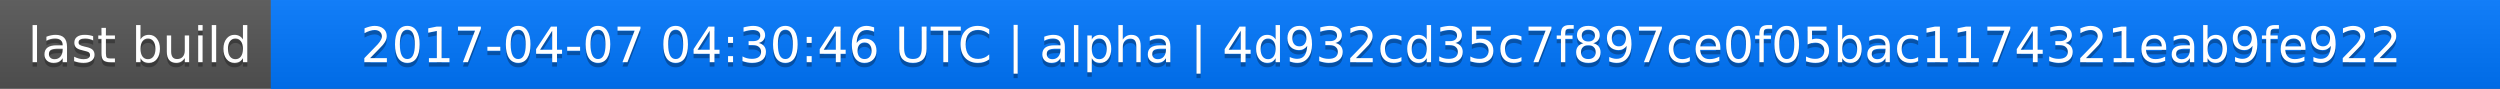
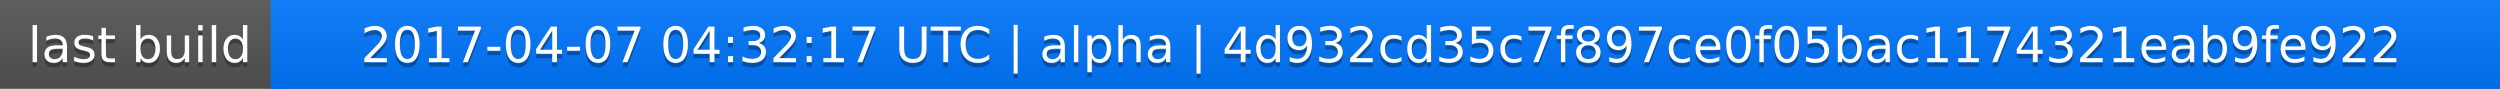
<svg xmlns="http://www.w3.org/2000/svg" width="563" height="20">
  <linearGradient id="a" x2="0" y2="100%">
    <stop offset="0" stop-color="#bbb" stop-opacity=".1" />
    <stop offset="1" stop-opacity=".1" />
  </linearGradient>
  <rect rx="0" width="563" height="20" fill="#555" />
  <rect rx="0" x="61" width="502" height="20" fill="#07f" />
  <path fill="#07f" d="M61 0h4v20h-4z" />
  <rect rx="0" width="563" height="20" fill="url(#a)" />
  <g fill="#fff" text-anchor="middle" font-family="DejaVu Sans,Verdana,Geneva,sans-serif" font-size="11">
    <text x="31.5" y="15" fill="#010101" fill-opacity=".3">last build</text>
    <text x="31.5" y="14">last build</text>
-     <text x="311" y="15" fill="#010101" fill-opacity=".3">2017-04-07 04:30:46 UTC | alpha | 4d932cd35c7f897ce0f05bac1174321eab9fe922</text>
-     <text x="311" y="14">2017-04-07 04:30:46 UTC | alpha | 4d932cd35c7f897ce0f05bac1174321eab9fe922</text>
+     <text x="311" y="15" fill="#010101" fill-opacity=".3">2017-04-07 04:32:17 UTC | alpha | 4d932cd35c7f897ce0f05bac1174321eab9fe922</text>
+     <text x="311" y="14">2017-04-07 04:32:17 UTC | alpha | 4d932cd35c7f897ce0f05bac1174321eab9fe922</text>
  </g>
</svg>
